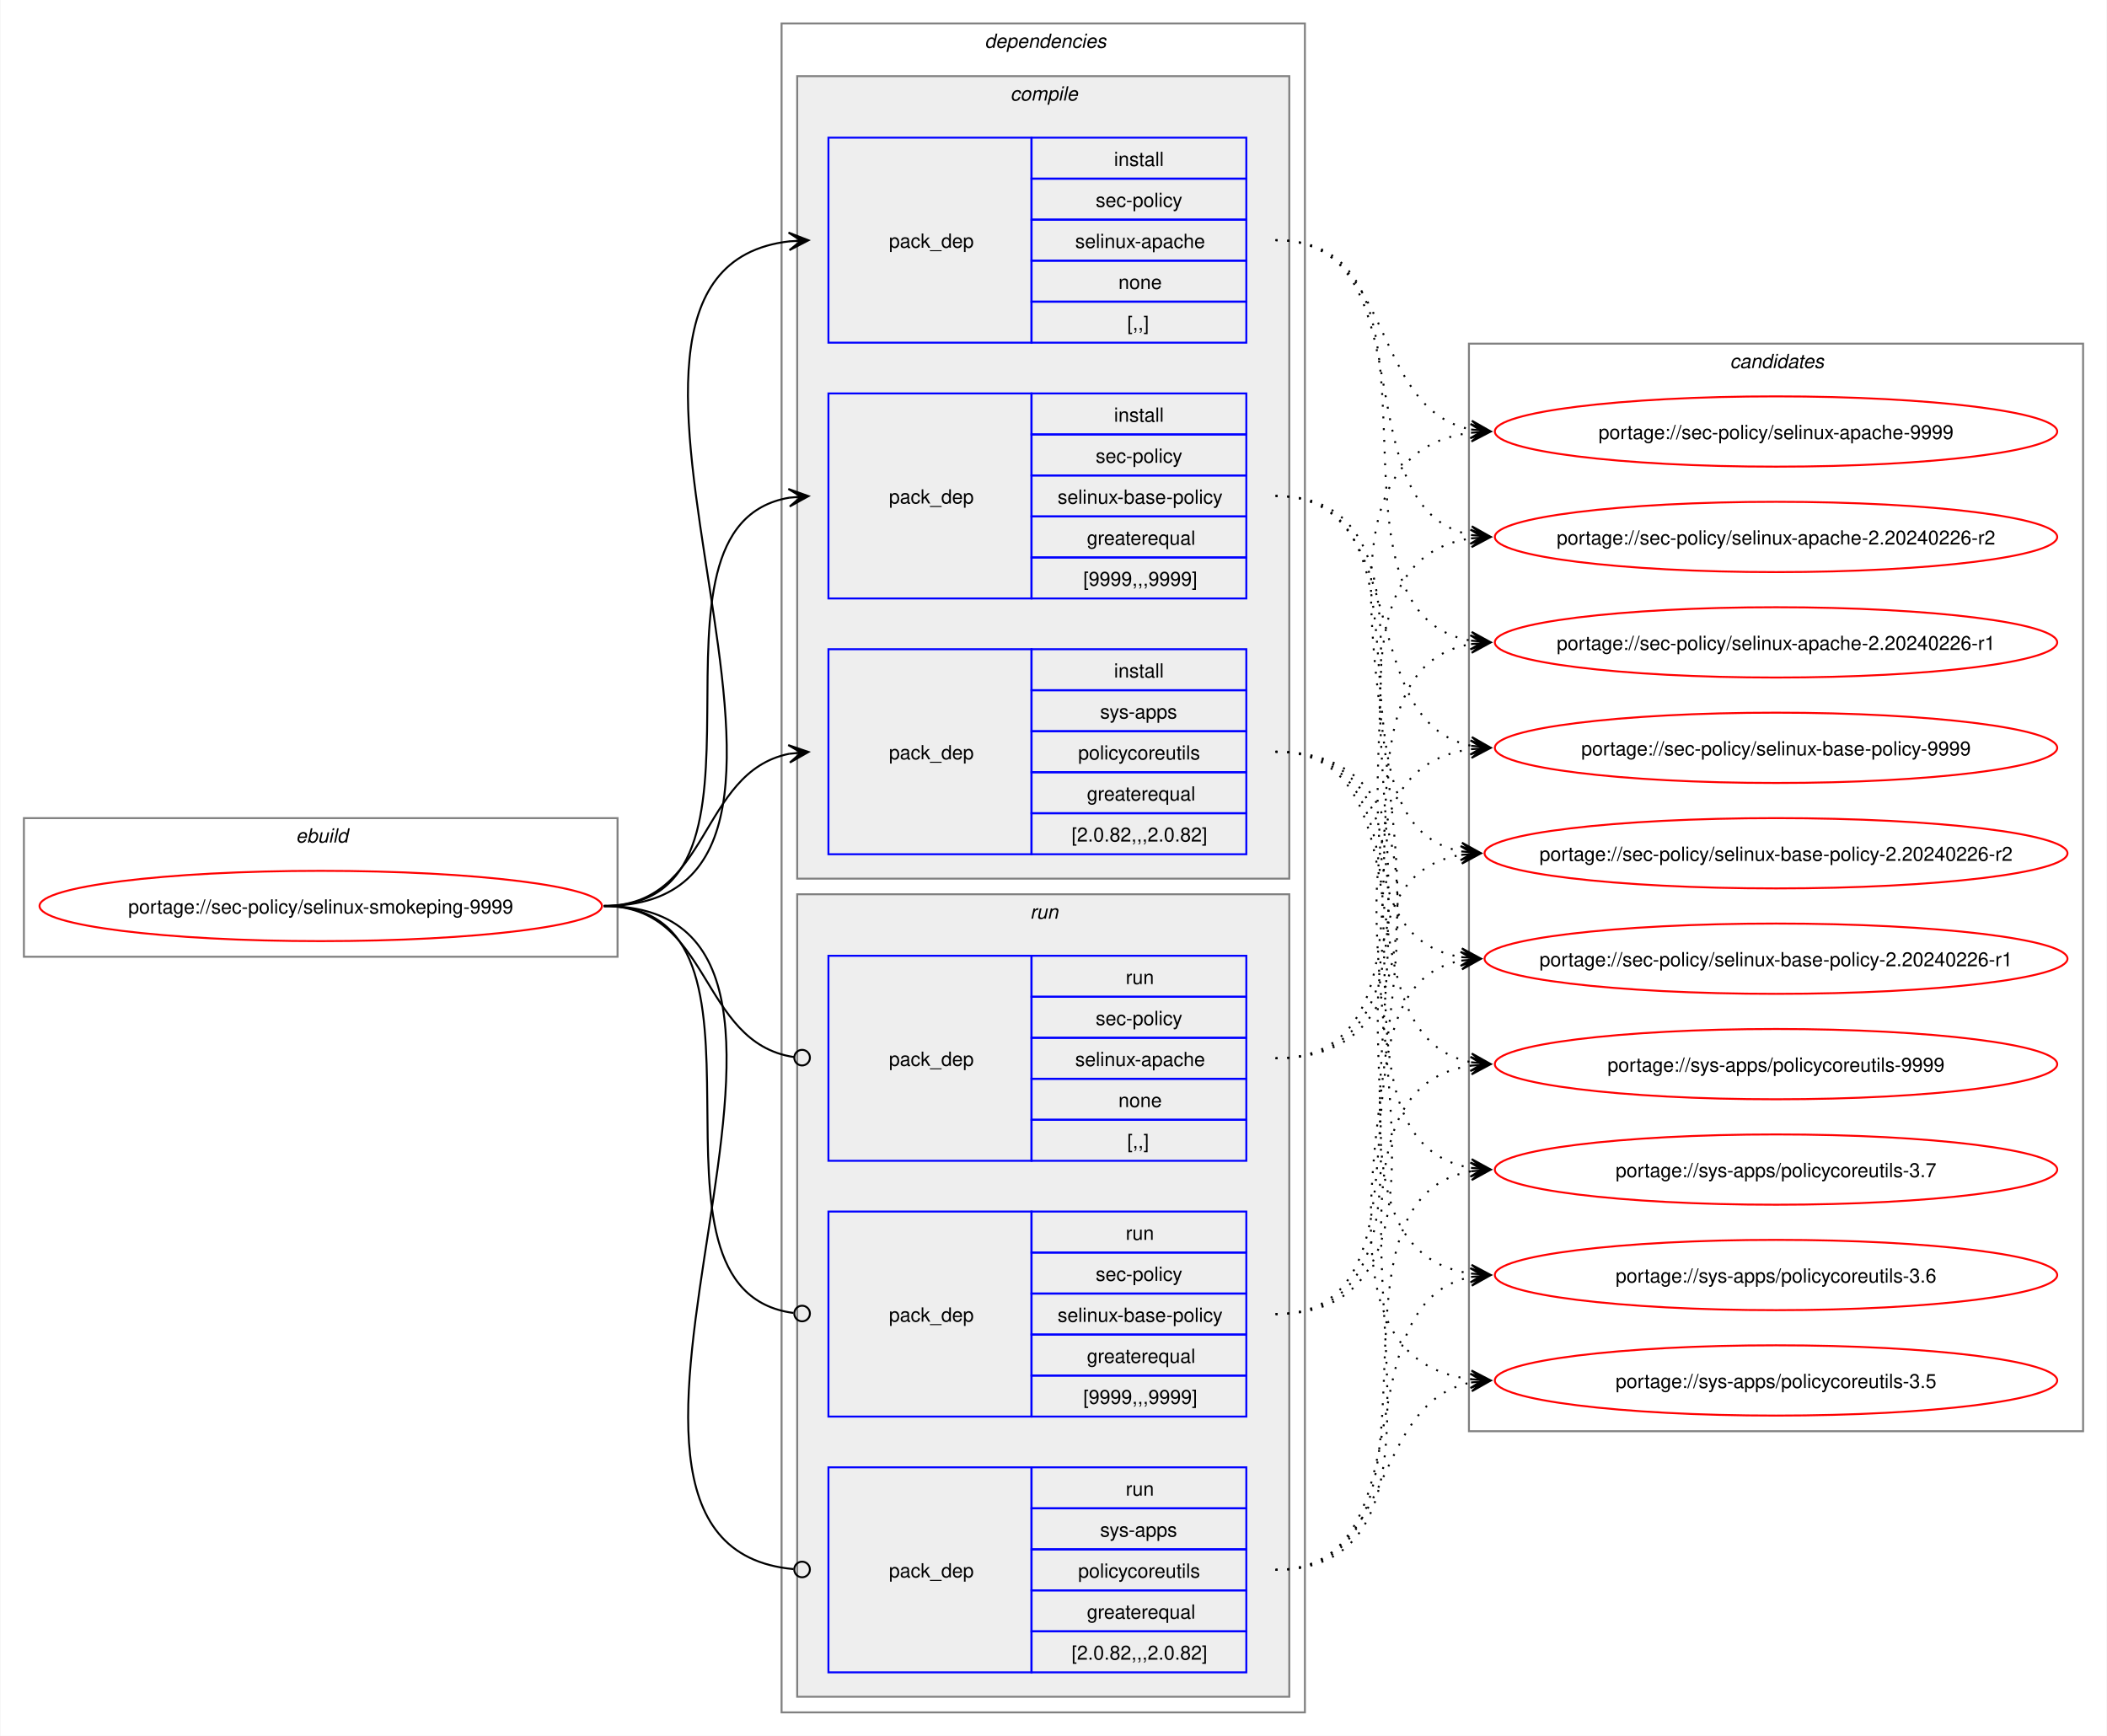
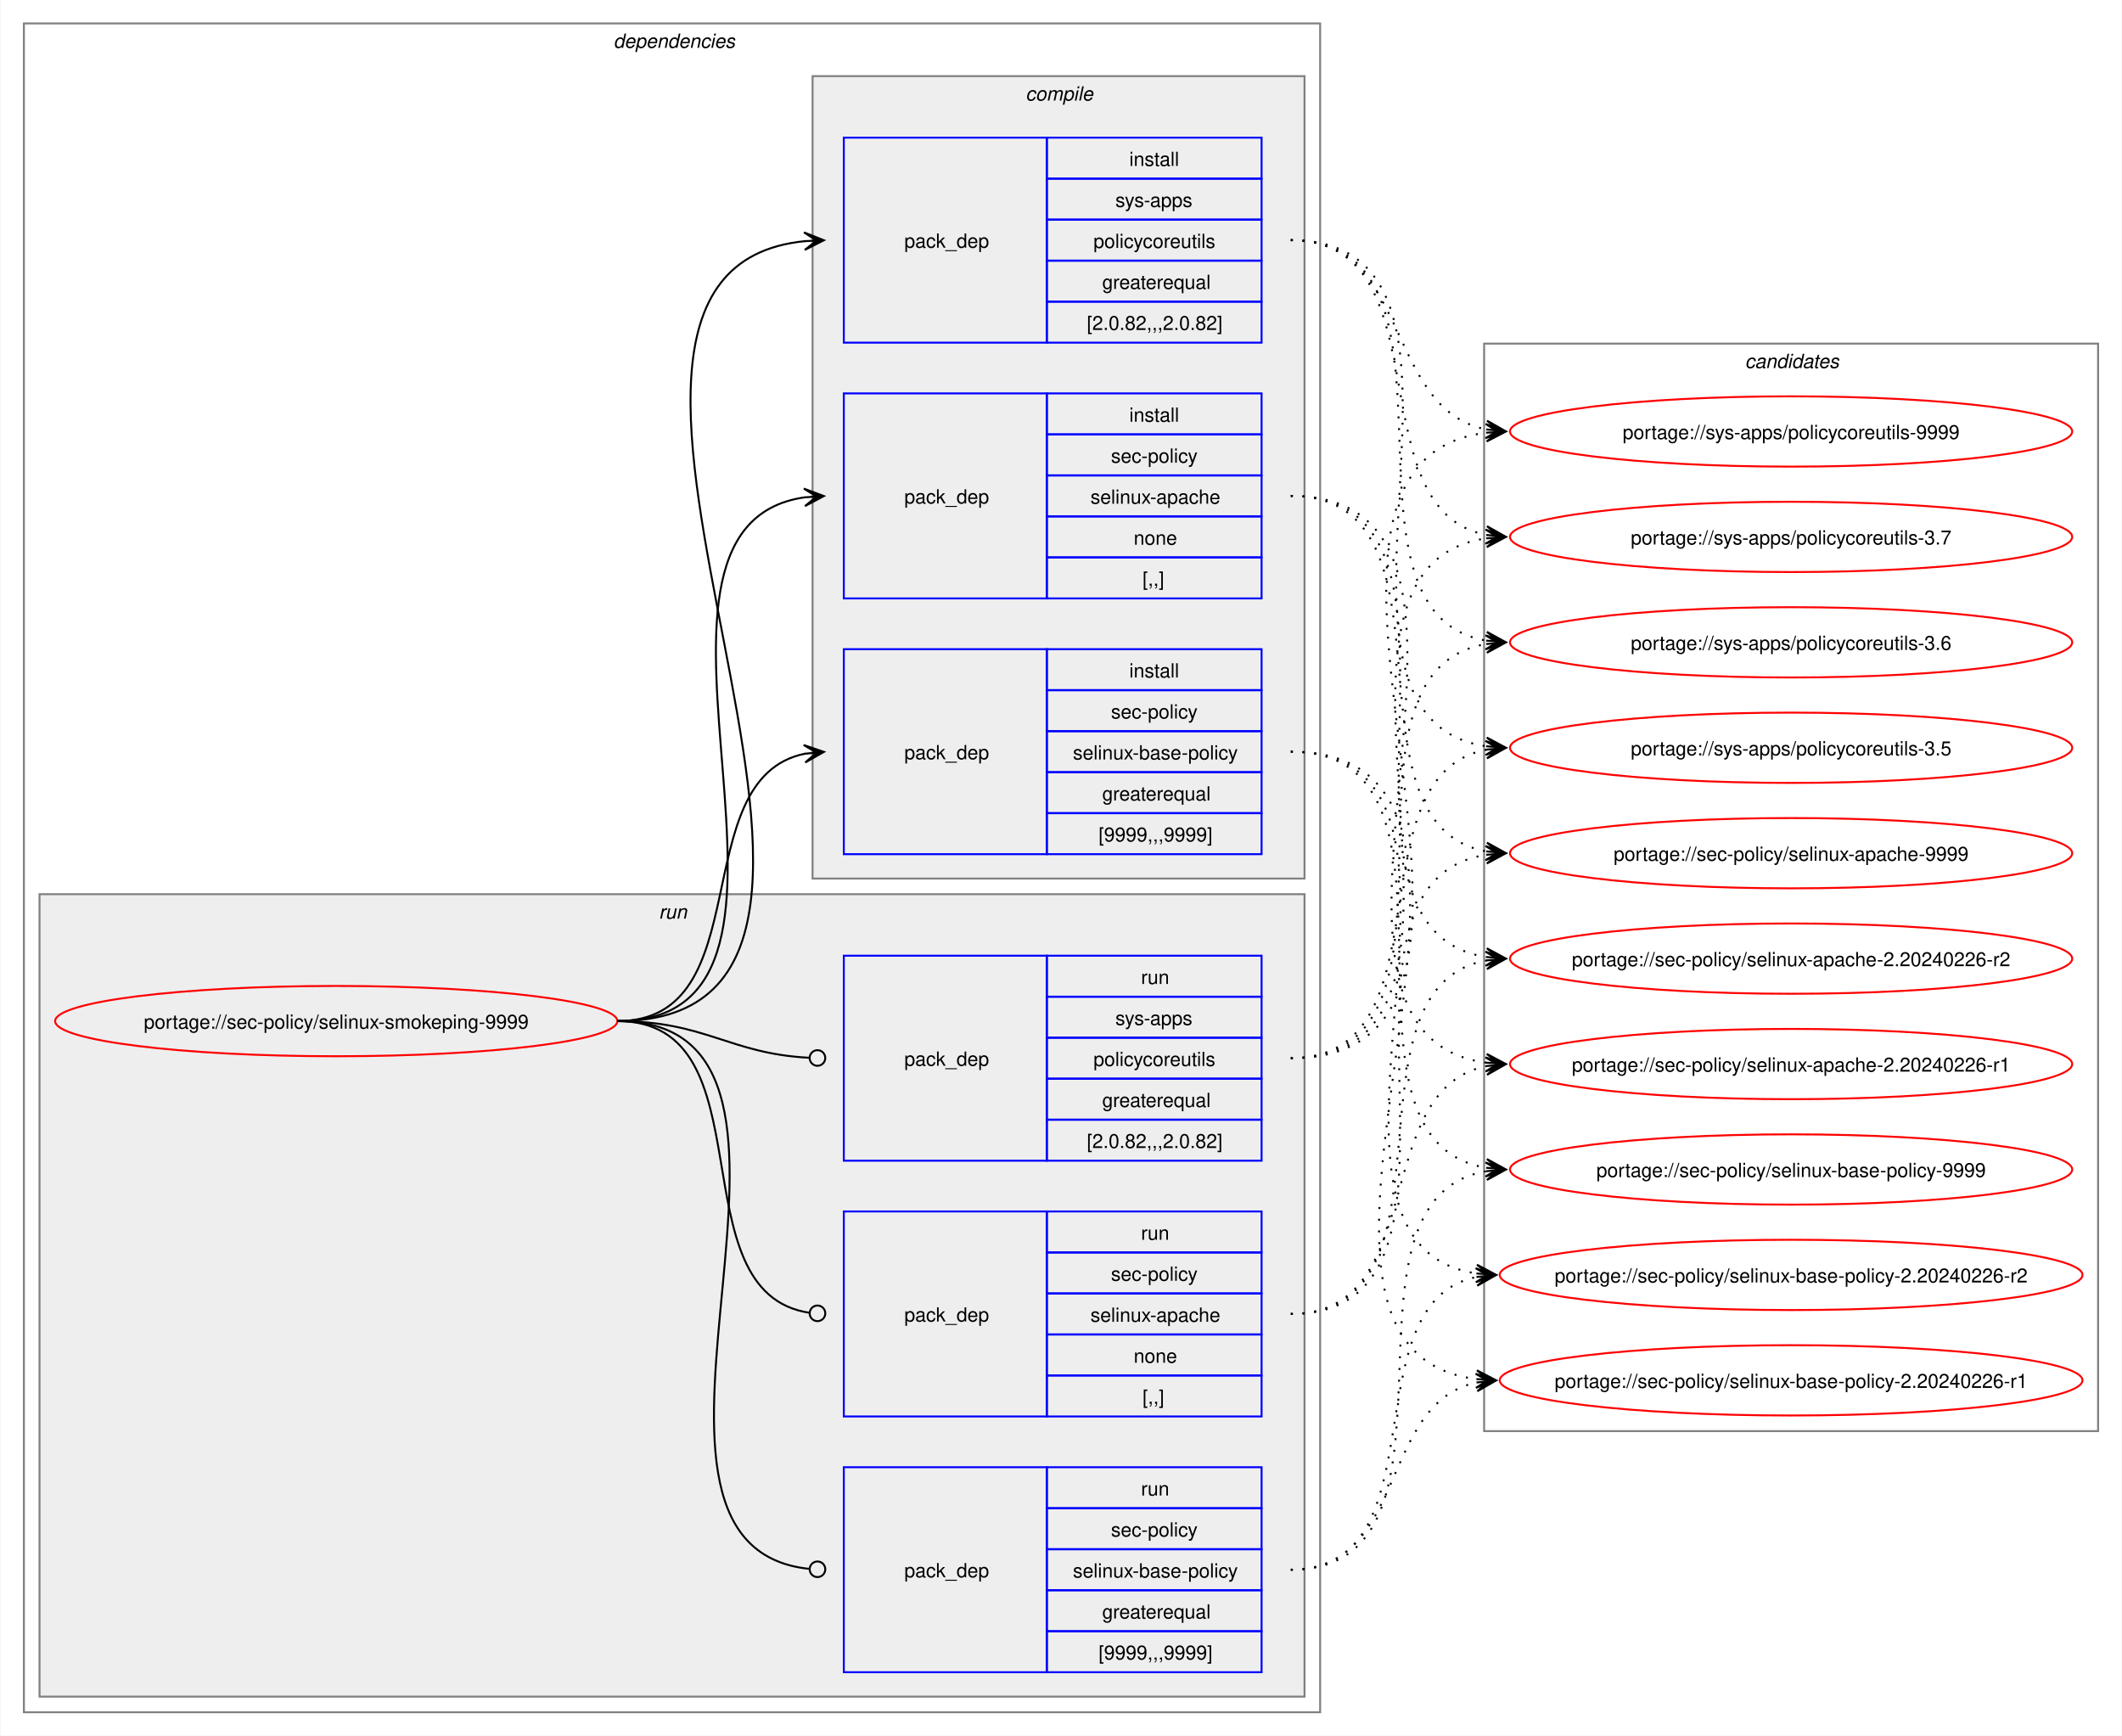
- <svg xmlns="http://www.w3.org/2000/svg" xmlns:xlink="http://www.w3.org/1999/xlink" width="1079pt" height="889pt" viewBox="0.00 0.00 1078.51 889.00">
+ <svg xmlns="http://www.w3.org/2000/svg" xmlns:xlink="http://www.w3.org/1999/xlink" width="1087pt" height="889pt" viewBox="0.00 0.00 1086.51 889.00">
  <g id="graph0" class="graph" transform="scale(1 1) rotate(0) translate(4 885)">
-     <polygon fill="white" stroke="none" points="-4,4 -4,-885 1074.51,-885 1074.51,4 -4,4" />
-     <g id="clust1" class="cluster">
-       <polygon fill="none" stroke="gray" points="8,-395 8,-466 312,-466 312,-395 8,-395" />
-       <text text-anchor="start" x="147.25" y="-453.5" font-family="Helvetica,sans-Serif" font-style="italic" font-size="10.00">ebuild</text>
-     </g>
+     <polygon fill="white" stroke="none" points="-4,4 -4,-885 1082.51,-885 1082.51,4 -4,4" />
    <g id="clust2" class="cluster">
-       <polygon fill="none" stroke="gray" points="396,-8 396,-873 664,-873 664,-8 396,-8" />
-       <text text-anchor="start" x="500" y="-860.5" font-family="Helvetica,sans-Serif" font-style="italic" font-size="10.00">dependencies</text>
+       <polygon fill="none" stroke="gray" points="8,-8 8,-873 672,-873 672,-8 8,-8" />
+       <text text-anchor="start" x="310" y="-860.5" font-family="Helvetica,sans-Serif" font-style="italic" font-size="10.00">dependencies</text>
+     </g>
+     <g id="clust8" class="cluster">
+       <polygon fill="#eeeeee" stroke="gray" points="16,-16 16,-427 664,-427 664,-16 16,-16" />
+       <text text-anchor="start" x="333.25" y="-414.5" font-family="Helvetica,sans-Serif" font-style="italic" font-size="10.00">run</text>
    </g>
    <g id="clust3" class="cluster">
-       <polygon fill="#eeeeee" stroke="gray" points="404,-435 404,-846 656,-846 656,-435 404,-435" />
-       <text text-anchor="start" x="513.12" y="-833.5" font-family="Helvetica,sans-Serif" font-style="italic" font-size="10.00">compile</text>
-     </g>
-     <g id="clust8" class="cluster">
-       <polygon fill="#eeeeee" stroke="gray" points="404,-16 404,-427 656,-427 656,-16 404,-16" />
-       <text text-anchor="start" x="523.25" y="-414.5" font-family="Helvetica,sans-Serif" font-style="italic" font-size="10.00">run</text>
+       <polygon fill="#eeeeee" stroke="gray" points="412,-435 412,-846 664,-846 664,-435 412,-435" />
+       <text text-anchor="start" x="521.12" y="-833.5" font-family="Helvetica,sans-Serif" font-style="italic" font-size="10.00">compile</text>
    </g>
    <g id="clust12" class="cluster">
-       <polygon fill="none" stroke="gray" points="748,-152 748,-709 1062.51,-709 1062.51,-152 748,-152" />
-       <text text-anchor="start" x="881.63" y="-696.5" font-family="Helvetica,sans-Serif" font-style="italic" font-size="10.00">candidates</text>
+       <polygon fill="none" stroke="gray" points="756,-152 756,-709 1070.51,-709 1070.51,-152 756,-152" />
+       <text text-anchor="start" x="889.63" y="-696.5" font-family="Helvetica,sans-Serif" font-style="italic" font-size="10.00">candidates</text>
    </g>
    <g id="node1" class="node">
      <g id="a_node1">
        <a xlink:href="../sec-policy/selinux-smokeping-9999.svg" xlink:title="portage://sec-policy/selinux-smokeping-9999">
-           <ellipse fill="none" stroke="red" cx="160" cy="-421" rx="144" ry="18" />
-           <text text-anchor="middle" x="160" y="-417.12" font-family="Helvetica,sans-Serif" font-size="10.00">portage://sec-policy/selinux-smokeping-9999</text>
+           <ellipse fill="none" stroke="red" cx="168" cy="-362" rx="144" ry="18" />
+           <text text-anchor="middle" x="168" y="-358.12" font-family="Helvetica,sans-Serif" font-size="10.00">portage://sec-policy/selinux-smokeping-9999</text>
        </a>
      </g>
    </g>
    <g id="node2" class="node">
-       <polygon fill="none" stroke="blue" points="420,-709.5 420,-814.5 524,-814.5 524,-709.5 420,-709.5" />
-       <text text-anchor="start" x="451" y="-758.12" font-family="Helvetica,sans-Serif" font-size="10.00">pack_dep</text>
-       <polygon fill="none" stroke="blue" points="524,-793.5 524,-814.5 634,-814.5 634,-793.5 524,-793.5" />
-       <text text-anchor="start" x="566.25" y="-800" font-family="Helvetica,sans-Serif" font-size="10.00">install</text>
-       <polygon fill="none" stroke="blue" points="524,-772.5 524,-793.5 634,-793.5 634,-772.5 524,-772.5" />
-       <text text-anchor="start" x="556.87" y="-779" font-family="Helvetica,sans-Serif" font-size="10.00">sec-policy</text>
-       <polygon fill="none" stroke="blue" points="524,-751.5 524,-772.5 634,-772.5 634,-751.5 524,-751.5" />
-       <text text-anchor="start" x="546.37" y="-758" font-family="Helvetica,sans-Serif" font-size="10.00">selinux-apache</text>
-       <polygon fill="none" stroke="blue" points="524,-730.5 524,-751.5 634,-751.5 634,-730.5 524,-730.5" />
-       <text text-anchor="start" x="568.5" y="-737" font-family="Helvetica,sans-Serif" font-size="10.00">none</text>
-       <polygon fill="none" stroke="blue" points="524,-709.5 524,-730.5 634,-730.5 634,-709.5 524,-709.5" />
-       <text text-anchor="start" x="573" y="-716" font-family="Helvetica,sans-Serif" font-size="10.00">[,,]</text>
+       <polygon fill="none" stroke="blue" points="428,-578.5 428,-683.5 532,-683.5 532,-578.5 428,-578.5" />
+       <text text-anchor="start" x="459" y="-627.12" font-family="Helvetica,sans-Serif" font-size="10.00">pack_dep</text>
+       <polygon fill="none" stroke="blue" points="532,-662.5 532,-683.5 642,-683.5 642,-662.5 532,-662.5" />
+       <text text-anchor="start" x="574.25" y="-669" font-family="Helvetica,sans-Serif" font-size="10.00">install</text>
+       <polygon fill="none" stroke="blue" points="532,-641.5 532,-662.5 642,-662.5 642,-641.5 532,-641.5" />
+       <text text-anchor="start" x="564.87" y="-648" font-family="Helvetica,sans-Serif" font-size="10.00">sec-policy</text>
+       <polygon fill="none" stroke="blue" points="532,-620.5 532,-641.5 642,-641.5 642,-620.5 532,-620.5" />
+       <text text-anchor="start" x="554.37" y="-627" font-family="Helvetica,sans-Serif" font-size="10.00">selinux-apache</text>
+       <polygon fill="none" stroke="blue" points="532,-599.5 532,-620.5 642,-620.5 642,-599.5 532,-599.5" />
+       <text text-anchor="start" x="576.5" y="-606" font-family="Helvetica,sans-Serif" font-size="10.00">none</text>
+       <polygon fill="none" stroke="blue" points="532,-578.5 532,-599.5 642,-599.5 642,-578.5 532,-578.5" />
+       <text text-anchor="start" x="581" y="-585" font-family="Helvetica,sans-Serif" font-size="10.00">[,,]</text>
    </g>
    <g id="edge1" class="edge">
-       <path fill="none" stroke="black" d="M305,-421C459.83,-421 262.39,-745.55 400.03,-761.4" />
-       <polygon fill="black" stroke="black" points="409.78,-761.93 399.55,-765.88 406.01,-761.73 399.8,-761.39 399.8,-761.39 399.8,-761.39 406.01,-761.73 400.04,-756.89 409.78,-761.93" />
+       <path fill="none" stroke="black" d="M312,-362C436.77,-362 299.18,-614.96 408.07,-630.28" />
+       <polygon fill="black" stroke="black" points="417.78,-630.92 407.51,-634.75 414.01,-630.67 407.81,-630.26 407.81,-630.26 407.81,-630.26 414.01,-630.67 408.1,-625.77 417.78,-630.92" />
    </g>
    <g id="node3" class="node">
-       <polygon fill="none" stroke="blue" points="420,-578.5 420,-683.5 524,-683.5 524,-578.5 420,-578.5" />
-       <text text-anchor="start" x="451" y="-627.12" font-family="Helvetica,sans-Serif" font-size="10.00">pack_dep</text>
-       <polygon fill="none" stroke="blue" points="524,-662.5 524,-683.5 634,-683.5 634,-662.5 524,-662.5" />
-       <text text-anchor="start" x="566.25" y="-669" font-family="Helvetica,sans-Serif" font-size="10.00">install</text>
-       <polygon fill="none" stroke="blue" points="524,-641.5 524,-662.5 634,-662.5 634,-641.5 524,-641.5" />
-       <text text-anchor="start" x="556.87" y="-648" font-family="Helvetica,sans-Serif" font-size="10.00">sec-policy</text>
-       <polygon fill="none" stroke="blue" points="524,-620.5 524,-641.5 634,-641.5 634,-620.5 524,-620.5" />
-       <text text-anchor="start" x="537.37" y="-627" font-family="Helvetica,sans-Serif" font-size="10.00">selinux-base-policy</text>
-       <polygon fill="none" stroke="blue" points="524,-599.5 524,-620.5 634,-620.5 634,-599.5 524,-599.5" />
-       <text text-anchor="start" x="552.37" y="-606" font-family="Helvetica,sans-Serif" font-size="10.00">greaterequal</text>
-       <polygon fill="none" stroke="blue" points="524,-578.5 524,-599.5 634,-599.5 634,-578.5 524,-578.5" />
-       <text text-anchor="start" x="550.5" y="-585" font-family="Helvetica,sans-Serif" font-size="10.00">[9999,,,9999]</text>
+       <polygon fill="none" stroke="blue" points="428,-447.5 428,-552.5 532,-552.5 532,-447.5 428,-447.5" />
+       <text text-anchor="start" x="459" y="-496.12" font-family="Helvetica,sans-Serif" font-size="10.00">pack_dep</text>
+       <polygon fill="none" stroke="blue" points="532,-531.5 532,-552.5 642,-552.5 642,-531.5 532,-531.5" />
+       <text text-anchor="start" x="574.25" y="-538" font-family="Helvetica,sans-Serif" font-size="10.00">install</text>
+       <polygon fill="none" stroke="blue" points="532,-510.5 532,-531.5 642,-531.5 642,-510.5 532,-510.5" />
+       <text text-anchor="start" x="564.87" y="-517" font-family="Helvetica,sans-Serif" font-size="10.00">sec-policy</text>
+       <polygon fill="none" stroke="blue" points="532,-489.5 532,-510.5 642,-510.5 642,-489.5 532,-489.5" />
+       <text text-anchor="start" x="545.37" y="-496" font-family="Helvetica,sans-Serif" font-size="10.00">selinux-base-policy</text>
+       <polygon fill="none" stroke="blue" points="532,-468.5 532,-489.5 642,-489.5 642,-468.5 532,-468.5" />
+       <text text-anchor="start" x="560.37" y="-475" font-family="Helvetica,sans-Serif" font-size="10.00">greaterequal</text>
+       <polygon fill="none" stroke="blue" points="532,-447.5 532,-468.5 642,-468.5 642,-447.5 532,-447.5" />
+       <text text-anchor="start" x="558.5" y="-454" font-family="Helvetica,sans-Serif" font-size="10.00">[9999,,,9999]</text>
    </g>
    <g id="edge2" class="edge">
-       <path fill="none" stroke="black" d="M305,-421C405.57,-421 314,-615.31 399.94,-630.11" />
-       <polygon fill="black" stroke="black" points="409.79,-630.9 399.46,-634.59 406.02,-630.6 399.82,-630.1 399.82,-630.1 399.82,-630.1 406.02,-630.6 400.18,-625.61 409.79,-630.9" />
+       <path fill="none" stroke="black" d="M312,-362C385.67,-362 345.96,-486.34 408.12,-498.97" />
+       <polygon fill="black" stroke="black" points="417.79,-499.89 407.41,-503.42 414.02,-499.53 407.83,-498.94 407.83,-498.94 407.83,-498.94 414.02,-499.53 408.26,-494.46 417.79,-499.89" />
    </g>
    <g id="node4" class="node">
-       <polygon fill="none" stroke="blue" points="420,-447.5 420,-552.5 524,-552.5 524,-447.5 420,-447.5" />
-       <text text-anchor="start" x="451" y="-496.12" font-family="Helvetica,sans-Serif" font-size="10.00">pack_dep</text>
-       <polygon fill="none" stroke="blue" points="524,-531.5 524,-552.5 634,-552.5 634,-531.5 524,-531.5" />
-       <text text-anchor="start" x="566.25" y="-538" font-family="Helvetica,sans-Serif" font-size="10.00">install</text>
-       <polygon fill="none" stroke="blue" points="524,-510.5 524,-531.5 634,-531.5 634,-510.5 524,-510.5" />
-       <text text-anchor="start" x="559.12" y="-517" font-family="Helvetica,sans-Serif" font-size="10.00">sys-apps</text>
-       <polygon fill="none" stroke="blue" points="524,-489.5 524,-510.5 634,-510.5 634,-489.5 524,-489.5" />
-       <text text-anchor="start" x="547.87" y="-496" font-family="Helvetica,sans-Serif" font-size="10.00">policycoreutils</text>
-       <polygon fill="none" stroke="blue" points="524,-468.5 524,-489.5 634,-489.5 634,-468.5 524,-468.5" />
-       <text text-anchor="start" x="552.37" y="-475" font-family="Helvetica,sans-Serif" font-size="10.00">greaterequal</text>
-       <polygon fill="none" stroke="blue" points="524,-447.5 524,-468.5 634,-468.5 634,-447.5 524,-447.5" />
-       <text text-anchor="start" x="544.5" y="-454" font-family="Helvetica,sans-Serif" font-size="10.00">[2.0.82,,,2.0.82]</text>
+       <polygon fill="none" stroke="blue" points="428,-709.5 428,-814.5 532,-814.5 532,-709.5 428,-709.5" />
+       <text text-anchor="start" x="459" y="-758.12" font-family="Helvetica,sans-Serif" font-size="10.00">pack_dep</text>
+       <polygon fill="none" stroke="blue" points="532,-793.5 532,-814.5 642,-814.5 642,-793.5 532,-793.5" />
+       <text text-anchor="start" x="574.25" y="-800" font-family="Helvetica,sans-Serif" font-size="10.00">install</text>
+       <polygon fill="none" stroke="blue" points="532,-772.5 532,-793.5 642,-793.5 642,-772.5 532,-772.5" />
+       <text text-anchor="start" x="567.12" y="-779" font-family="Helvetica,sans-Serif" font-size="10.00">sys-apps</text>
+       <polygon fill="none" stroke="blue" points="532,-751.5 532,-772.5 642,-772.5 642,-751.5 532,-751.5" />
+       <text text-anchor="start" x="555.87" y="-758" font-family="Helvetica,sans-Serif" font-size="10.00">policycoreutils</text>
+       <polygon fill="none" stroke="blue" points="532,-730.5 532,-751.5 642,-751.5 642,-730.5 532,-730.5" />
+       <text text-anchor="start" x="560.37" y="-737" font-family="Helvetica,sans-Serif" font-size="10.00">greaterequal</text>
+       <polygon fill="none" stroke="blue" points="532,-709.5 532,-730.5 642,-730.5 642,-709.5 532,-709.5" />
+       <text text-anchor="start" x="552.5" y="-716" font-family="Helvetica,sans-Serif" font-size="10.00">[2.0.82,,,2.0.82]</text>
    </g>
    <g id="edge3" class="edge">
-       <path fill="none" stroke="black" d="M305,-421C359.74,-421 353.49,-489.57 399.89,-498.94" />
-       <polygon fill="black" stroke="black" points="409.79,-499.88 399.41,-503.42 406.02,-499.53 399.83,-498.94 399.83,-498.94 399.83,-498.94 406.02,-499.53 400.26,-494.46 409.79,-499.88" />
+       <path fill="none" stroke="black" d="M312,-362C492.25,-362 245.49,-745.76 408.23,-761.5" />
+       <polygon fill="black" stroke="black" points="417.78,-761.94 407.59,-765.98 414.01,-761.77 407.79,-761.48 407.79,-761.48 407.79,-761.48 414.01,-761.77 408,-756.99 417.78,-761.94" />
    </g>
    <g id="node5" class="node">
-       <polygon fill="none" stroke="blue" points="420,-290.5 420,-395.5 524,-395.5 524,-290.5 420,-290.5" />
-       <text text-anchor="start" x="451" y="-339.12" font-family="Helvetica,sans-Serif" font-size="10.00">pack_dep</text>
-       <polygon fill="none" stroke="blue" points="524,-374.5 524,-395.5 634,-395.5 634,-374.5 524,-374.5" />
-       <text text-anchor="start" x="572.25" y="-381" font-family="Helvetica,sans-Serif" font-size="10.00">run</text>
-       <polygon fill="none" stroke="blue" points="524,-353.5 524,-374.5 634,-374.5 634,-353.5 524,-353.5" />
-       <text text-anchor="start" x="556.87" y="-360" font-family="Helvetica,sans-Serif" font-size="10.00">sec-policy</text>
-       <polygon fill="none" stroke="blue" points="524,-332.5 524,-353.5 634,-353.5 634,-332.5 524,-332.5" />
-       <text text-anchor="start" x="546.37" y="-339" font-family="Helvetica,sans-Serif" font-size="10.00">selinux-apache</text>
-       <polygon fill="none" stroke="blue" points="524,-311.5 524,-332.5 634,-332.5 634,-311.5 524,-311.5" />
-       <text text-anchor="start" x="568.5" y="-318" font-family="Helvetica,sans-Serif" font-size="10.00">none</text>
-       <polygon fill="none" stroke="blue" points="524,-290.5 524,-311.5 634,-311.5 634,-290.5 524,-290.5" />
-       <text text-anchor="start" x="573" y="-297" font-family="Helvetica,sans-Serif" font-size="10.00">[,,]</text>
+       <polygon fill="none" stroke="blue" points="428,-159.5 428,-264.5 532,-264.5 532,-159.5 428,-159.5" />
+       <text text-anchor="start" x="459" y="-208.12" font-family="Helvetica,sans-Serif" font-size="10.00">pack_dep</text>
+       <polygon fill="none" stroke="blue" points="532,-243.5 532,-264.5 642,-264.5 642,-243.5 532,-243.5" />
+       <text text-anchor="start" x="580.25" y="-250" font-family="Helvetica,sans-Serif" font-size="10.00">run</text>
+       <polygon fill="none" stroke="blue" points="532,-222.5 532,-243.5 642,-243.5 642,-222.5 532,-222.5" />
+       <text text-anchor="start" x="564.87" y="-229" font-family="Helvetica,sans-Serif" font-size="10.00">sec-policy</text>
+       <polygon fill="none" stroke="blue" points="532,-201.5 532,-222.5 642,-222.5 642,-201.5 532,-201.5" />
+       <text text-anchor="start" x="554.37" y="-208" font-family="Helvetica,sans-Serif" font-size="10.00">selinux-apache</text>
+       <polygon fill="none" stroke="blue" points="532,-180.5 532,-201.5 642,-201.5 642,-180.5 532,-180.5" />
+       <text text-anchor="start" x="576.5" y="-187" font-family="Helvetica,sans-Serif" font-size="10.00">none</text>
+       <polygon fill="none" stroke="blue" points="532,-159.5 532,-180.5 642,-180.5 642,-159.5 532,-159.5" />
+       <text text-anchor="start" x="581" y="-166" font-family="Helvetica,sans-Serif" font-size="10.00">[,,]</text>
    </g>
    <g id="edge4" class="edge">
-       <path fill="none" stroke="black" d="M305,-421C360.41,-421 353.47,-351.01 402.31,-343.63" />
-       <ellipse fill="none" stroke="black" cx="406.51" cy="-343.32" rx="4" ry="4" />
+       <path fill="none" stroke="black" d="M312,-362C390.85,-362 341.13,-222.93 410.44,-212.6" />
+       <ellipse fill="none" stroke="black" cx="414.51" cy="-212.32" rx="4" ry="4" />
    </g>
    <g id="node6" class="node">
-       <polygon fill="none" stroke="blue" points="420,-159.5 420,-264.5 524,-264.5 524,-159.5 420,-159.5" />
-       <text text-anchor="start" x="451" y="-208.12" font-family="Helvetica,sans-Serif" font-size="10.00">pack_dep</text>
-       <polygon fill="none" stroke="blue" points="524,-243.5 524,-264.5 634,-264.5 634,-243.5 524,-243.5" />
-       <text text-anchor="start" x="572.25" y="-250" font-family="Helvetica,sans-Serif" font-size="10.00">run</text>
-       <polygon fill="none" stroke="blue" points="524,-222.5 524,-243.5 634,-243.5 634,-222.5 524,-222.5" />
-       <text text-anchor="start" x="556.87" y="-229" font-family="Helvetica,sans-Serif" font-size="10.00">sec-policy</text>
-       <polygon fill="none" stroke="blue" points="524,-201.5 524,-222.5 634,-222.5 634,-201.5 524,-201.5" />
-       <text text-anchor="start" x="537.37" y="-208" font-family="Helvetica,sans-Serif" font-size="10.00">selinux-base-policy</text>
-       <polygon fill="none" stroke="blue" points="524,-180.5 524,-201.5 634,-201.5 634,-180.5 524,-180.5" />
-       <text text-anchor="start" x="552.37" y="-187" font-family="Helvetica,sans-Serif" font-size="10.00">greaterequal</text>
-       <polygon fill="none" stroke="blue" points="524,-159.5 524,-180.5 634,-180.5 634,-159.5 524,-159.5" />
-       <text text-anchor="start" x="550.5" y="-166" font-family="Helvetica,sans-Serif" font-size="10.00">[9999,,,9999]</text>
+       <polygon fill="none" stroke="blue" points="428,-28.5 428,-133.5 532,-133.5 532,-28.5 428,-28.5" />
+       <text text-anchor="start" x="459" y="-77.12" font-family="Helvetica,sans-Serif" font-size="10.00">pack_dep</text>
+       <polygon fill="none" stroke="blue" points="532,-112.5 532,-133.5 642,-133.5 642,-112.5 532,-112.5" />
+       <text text-anchor="start" x="580.25" y="-119" font-family="Helvetica,sans-Serif" font-size="10.00">run</text>
+       <polygon fill="none" stroke="blue" points="532,-91.5 532,-112.5 642,-112.5 642,-91.5 532,-91.5" />
+       <text text-anchor="start" x="564.87" y="-98" font-family="Helvetica,sans-Serif" font-size="10.00">sec-policy</text>
+       <polygon fill="none" stroke="blue" points="532,-70.5 532,-91.5 642,-91.5 642,-70.5 532,-70.5" />
+       <text text-anchor="start" x="545.37" y="-77" font-family="Helvetica,sans-Serif" font-size="10.00">selinux-base-policy</text>
+       <polygon fill="none" stroke="blue" points="532,-49.5 532,-70.5 642,-70.5 642,-49.5 532,-49.5" />
+       <text text-anchor="start" x="560.37" y="-56" font-family="Helvetica,sans-Serif" font-size="10.00">greaterequal</text>
+       <polygon fill="none" stroke="blue" points="532,-28.5 532,-49.5 642,-49.5 642,-28.5 532,-28.5" />
+       <text text-anchor="start" x="558.5" y="-35" font-family="Helvetica,sans-Serif" font-size="10.00">[9999,,,9999]</text>
    </g>
    <g id="edge5" class="edge">
-       <path fill="none" stroke="black" d="M305,-421C406,-421 312.85,-224.46 402.1,-212.56" />
-       <ellipse fill="none" stroke="black" cx="406.51" cy="-212.28" rx="4" ry="4" />
+       <path fill="none" stroke="black" d="M312,-362C442.5,-362 292.71,-94.02 410.08,-81.46" />
+       <ellipse fill="none" stroke="black" cx="414.51" cy="-81.23" rx="4" ry="4" />
    </g>
    <g id="node7" class="node">
-       <polygon fill="none" stroke="blue" points="420,-28.5 420,-133.5 524,-133.5 524,-28.5 420,-28.5" />
-       <text text-anchor="start" x="451" y="-77.12" font-family="Helvetica,sans-Serif" font-size="10.00">pack_dep</text>
-       <polygon fill="none" stroke="blue" points="524,-112.5 524,-133.5 634,-133.5 634,-112.5 524,-112.5" />
-       <text text-anchor="start" x="572.25" y="-119" font-family="Helvetica,sans-Serif" font-size="10.00">run</text>
-       <polygon fill="none" stroke="blue" points="524,-91.5 524,-112.5 634,-112.5 634,-91.5 524,-91.5" />
-       <text text-anchor="start" x="559.12" y="-98" font-family="Helvetica,sans-Serif" font-size="10.00">sys-apps</text>
-       <polygon fill="none" stroke="blue" points="524,-70.5 524,-91.5 634,-91.5 634,-70.5 524,-70.5" />
-       <text text-anchor="start" x="547.87" y="-77" font-family="Helvetica,sans-Serif" font-size="10.00">policycoreutils</text>
-       <polygon fill="none" stroke="blue" points="524,-49.5 524,-70.5 634,-70.5 634,-49.5 524,-49.5" />
-       <text text-anchor="start" x="552.37" y="-56" font-family="Helvetica,sans-Serif" font-size="10.00">greaterequal</text>
-       <polygon fill="none" stroke="blue" points="524,-28.5 524,-49.5 634,-49.5 634,-28.5 524,-28.5" />
-       <text text-anchor="start" x="544.5" y="-35" font-family="Helvetica,sans-Serif" font-size="10.00">[2.0.82,,,2.0.82]</text>
+       <polygon fill="none" stroke="blue" points="428,-290.5 428,-395.5 532,-395.5 532,-290.5 428,-290.5" />
+       <text text-anchor="start" x="459" y="-339.12" font-family="Helvetica,sans-Serif" font-size="10.00">pack_dep</text>
+       <polygon fill="none" stroke="blue" points="532,-374.5 532,-395.5 642,-395.5 642,-374.5 532,-374.5" />
+       <text text-anchor="start" x="580.25" y="-381" font-family="Helvetica,sans-Serif" font-size="10.00">run</text>
+       <polygon fill="none" stroke="blue" points="532,-353.5 532,-374.5 642,-374.5 642,-353.5 532,-353.5" />
+       <text text-anchor="start" x="567.12" y="-360" font-family="Helvetica,sans-Serif" font-size="10.00">sys-apps</text>
+       <polygon fill="none" stroke="blue" points="532,-332.5 532,-353.5 642,-353.5 642,-332.5 532,-332.5" />
+       <text text-anchor="start" x="555.87" y="-339" font-family="Helvetica,sans-Serif" font-size="10.00">policycoreutils</text>
+       <polygon fill="none" stroke="blue" points="532,-311.5 532,-332.5 642,-332.5 642,-311.5 532,-311.5" />
+       <text text-anchor="start" x="560.37" y="-318" font-family="Helvetica,sans-Serif" font-size="10.00">greaterequal</text>
+       <polygon fill="none" stroke="blue" points="532,-290.5 532,-311.5 642,-311.5 642,-290.5 532,-290.5" />
+       <text text-anchor="start" x="552.5" y="-297" font-family="Helvetica,sans-Serif" font-size="10.00">[2.0.82,,,2.0.82]</text>
    </g>
    <g id="edge6" class="edge">
-       <path fill="none" stroke="black" d="M305,-421C460.19,-421 260.8,-94.15 402.14,-81.38" />
-       <ellipse fill="none" stroke="black" cx="406.5" cy="-81.19" rx="4" ry="4" />
+       <path fill="none" stroke="black" d="M312,-362C357.19,-362 369.2,-345.37 410.11,-343.23" />
+       <ellipse fill="none" stroke="black" cx="414.5" cy="-343.11" rx="4" ry="4" />
    </g>
    <g id="node8" class="node">
      <g id="a_node8">
        <a xlink:href="../sec-policy/selinux-apache-9999.svg" xlink:title="portage://sec-policy/selinux-apache-9999">
-           <ellipse fill="none" stroke="red" cx="905.26" cy="-664" rx="144" ry="18" />
-           <text text-anchor="middle" x="905.26" y="-660.12" font-family="Helvetica,sans-Serif" font-size="10.00">portage://sec-policy/selinux-apache-9999</text>
+           <ellipse fill="none" stroke="red" cx="913.26" cy="-448" rx="144" ry="18" />
+           <text text-anchor="middle" x="913.26" y="-444.12" font-family="Helvetica,sans-Serif" font-size="10.00">portage://sec-policy/selinux-apache-9999</text>
        </a>
      </g>
    </g>
    <g id="edge7" class="edge">
-       <path fill="none" stroke="black" stroke-dasharray="1,5" d="M649,-762C710.9,-762 696.53,-675.51 749.2,-665.03" />
-       <polygon fill="black" stroke="black" points="759.04,-664.11 749.5,-669.53 755.28,-664.47 749.09,-665.04 749.09,-665.04 749.09,-665.04 755.28,-664.47 748.67,-660.56 759.04,-664.11" />
+       <path fill="none" stroke="black" stroke-dasharray="1,5" d="M657,-631C748.28,-631 679.27,-462.7 757.4,-448.9" />
+       <polygon fill="black" stroke="black" points="767.04,-448.1 757.45,-453.41 763.27,-448.41 757.08,-448.93 757.08,-448.93 757.08,-448.93 763.27,-448.41 756.7,-444.44 767.04,-448.1" />
    </g>
    <g id="node9" class="node">
      <g id="a_node9">
        <a xlink:href="../sec-policy/selinux-apache-2.20240226-r2.svg" xlink:title="portage://sec-policy/selinux-apache-2.20240226-r2">
-           <ellipse fill="none" stroke="red" cx="905.26" cy="-610" rx="144" ry="18" />
-           <text text-anchor="middle" x="905.26" y="-606.12" font-family="Helvetica,sans-Serif" font-size="10.00">portage://sec-policy/selinux-apache-2.20240226-r2</text>
+           <ellipse fill="none" stroke="red" cx="913.26" cy="-394" rx="144" ry="18" />
+           <text text-anchor="middle" x="913.26" y="-390.12" font-family="Helvetica,sans-Serif" font-size="10.00">portage://sec-policy/selinux-apache-2.20240226-r2</text>
        </a>
      </g>
    </g>
    <g id="edge8" class="edge">
-       <path fill="none" stroke="black" stroke-dasharray="1,5" d="M649,-762C728.79,-762 681.5,-623.92 749.38,-610.97" />
-       <polygon fill="black" stroke="black" points="759.04,-610.11 749.48,-615.48 755.28,-610.44 749.08,-611 749.08,-611 749.08,-611 755.28,-610.44 748.68,-606.51 759.04,-610.11" />
+       <path fill="none" stroke="black" stroke-dasharray="1,5" d="M657,-631C769.38,-631 659.92,-409.92 757.14,-394.81" />
+       <polygon fill="black" stroke="black" points="767.04,-394.09 757.39,-399.31 763.27,-394.36 757.07,-394.82 757.07,-394.82 757.07,-394.82 763.27,-394.36 756.74,-390.33 767.04,-394.09" />
    </g>
    <g id="node10" class="node">
      <g id="a_node10">
        <a xlink:href="../sec-policy/selinux-apache-2.20240226-r1.svg" xlink:title="portage://sec-policy/selinux-apache-2.20240226-r1">
-           <ellipse fill="none" stroke="red" cx="905.26" cy="-556" rx="144" ry="18" />
-           <text text-anchor="middle" x="905.26" y="-552.12" font-family="Helvetica,sans-Serif" font-size="10.00">portage://sec-policy/selinux-apache-2.20240226-r1</text>
+           <ellipse fill="none" stroke="red" cx="913.26" cy="-340" rx="144" ry="18" />
+           <text text-anchor="middle" x="913.26" y="-336.12" font-family="Helvetica,sans-Serif" font-size="10.00">portage://sec-policy/selinux-apache-2.20240226-r1</text>
        </a>
      </g>
    </g>
    <g id="edge9" class="edge">
-       <path fill="none" stroke="black" stroke-dasharray="1,5" d="M649,-762C749.09,-762 663.29,-571.39 749.22,-556.87" />
-       <polygon fill="black" stroke="black" points="759.04,-556.1 749.43,-561.37 755.27,-556.39 749.07,-556.89 749.07,-556.89 749.07,-556.89 755.27,-556.39 748.72,-552.4 759.04,-556.1" />
+       <path fill="none" stroke="black" stroke-dasharray="1,5" d="M657,-631C791.54,-631 638.93,-356.25 757.21,-340.69" />
+       <polygon fill="black" stroke="black" points="767.04,-340.08 757.34,-345.19 763.27,-340.31 757.06,-340.7 757.06,-340.7 757.06,-340.7 763.27,-340.31 756.78,-336.21 767.04,-340.08" />
    </g>
    <g id="node11" class="node">
      <g id="a_node11">
        <a xlink:href="../sec-policy/selinux-base-policy-9999.svg" xlink:title="portage://sec-policy/selinux-base-policy-9999">
-           <ellipse fill="none" stroke="red" cx="905.26" cy="-502" rx="144" ry="18" />
-           <text text-anchor="middle" x="905.26" y="-498.12" font-family="Helvetica,sans-Serif" font-size="10.00">portage://sec-policy/selinux-base-policy-9999</text>
+           <ellipse fill="none" stroke="red" cx="913.26" cy="-286" rx="144" ry="18" />
+           <text text-anchor="middle" x="913.26" y="-282.12" font-family="Helvetica,sans-Serif" font-size="10.00">portage://sec-policy/selinux-base-policy-9999</text>
        </a>
      </g>
    </g>
    <g id="edge10" class="edge">
-       <path fill="none" stroke="black" stroke-dasharray="1,5" d="M649,-631C720.72,-631 688.46,-515.25 749.21,-503.04" />
-       <polygon fill="black" stroke="black" points="759.04,-502.11 749.51,-507.53 755.28,-502.47 749.09,-503.05 749.09,-503.05 749.09,-503.05 755.28,-502.47 748.67,-498.57 759.04,-502.11" />
+       <path fill="none" stroke="black" stroke-dasharray="1,5" d="M657,-500C760.22,-500 668.42,-301.59 757.17,-286.86" />
+       <polygon fill="black" stroke="black" points="767.04,-286.09 757.42,-291.36 763.27,-286.39 757.07,-286.87 757.07,-286.87 757.07,-286.87 763.27,-286.39 756.72,-282.38 767.04,-286.09" />
    </g>
    <g id="node12" class="node">
      <g id="a_node12">
        <a xlink:href="../sec-policy/selinux-base-policy-2.20240226-r2.svg" xlink:title="portage://sec-policy/selinux-base-policy-2.20240226-r2">
-           <ellipse fill="none" stroke="red" cx="905.26" cy="-448" rx="149.26" ry="18" />
-           <text text-anchor="middle" x="905.26" y="-444.12" font-family="Helvetica,sans-Serif" font-size="10.00">portage://sec-policy/selinux-base-policy-2.20240226-r2</text>
+           <ellipse fill="none" stroke="red" cx="913.26" cy="-232" rx="149.26" ry="18" />
+           <text text-anchor="middle" x="913.26" y="-228.12" font-family="Helvetica,sans-Serif" font-size="10.00">portage://sec-policy/selinux-base-policy-2.20240226-r2</text>
        </a>
      </g>
    </g>
    <g id="edge11" class="edge">
-       <path fill="none" stroke="black" stroke-dasharray="1,5" d="M649,-631C739.19,-631 667.62,-462.7 744.55,-448.9" />
-       <polygon fill="black" stroke="black" points="754.04,-448.1 744.45,-453.42 750.27,-448.42 744.08,-448.94 744.08,-448.94 744.08,-448.94 750.27,-448.42 743.7,-444.45 754.04,-448.1" />
+       <path fill="none" stroke="black" stroke-dasharray="1,5" d="M657,-500C781.25,-500 643.95,-247.98 752.37,-232.72" />
+       <polygon fill="black" stroke="black" points="762.04,-232.08 752.36,-237.23 758.27,-232.33 752.06,-232.74 752.06,-232.74 752.06,-232.74 758.27,-232.33 751.76,-228.25 762.04,-232.08" />
    </g>
    <g id="node13" class="node">
      <g id="a_node13">
        <a xlink:href="../sec-policy/selinux-base-policy-2.20240226-r1.svg" xlink:title="portage://sec-policy/selinux-base-policy-2.20240226-r1">
-           <ellipse fill="none" stroke="red" cx="905.26" cy="-394" rx="149.26" ry="18" />
-           <text text-anchor="middle" x="905.26" y="-390.12" font-family="Helvetica,sans-Serif" font-size="10.00">portage://sec-policy/selinux-base-policy-2.20240226-r1</text>
+           <ellipse fill="none" stroke="red" cx="913.26" cy="-178" rx="149.26" ry="18" />
+           <text text-anchor="middle" x="913.26" y="-174.12" font-family="Helvetica,sans-Serif" font-size="10.00">portage://sec-policy/selinux-base-policy-2.20240226-r1</text>
        </a>
      </g>
    </g>
    <g id="edge12" class="edge">
-       <path fill="none" stroke="black" stroke-dasharray="1,5" d="M649,-631C760.49,-631 648.06,-409.92 744.24,-394.81" />
-       <polygon fill="black" stroke="black" points="754.04,-394.09 744.4,-399.31 750.27,-394.37 744.07,-394.82 744.07,-394.82 744.07,-394.82 750.27,-394.37 743.74,-390.34 754.04,-394.09" />
+       <path fill="none" stroke="black" stroke-dasharray="1,5" d="M657,-500C803.88,-500 622.24,-194.14 752.43,-178.61" />
+       <polygon fill="black" stroke="black" points="762.04,-178.07 752.31,-183.13 758.26,-178.28 752.05,-178.63 752.05,-178.63 752.05,-178.63 758.26,-178.28 751.8,-174.14 762.04,-178.07" />
    </g>
    <g id="node14" class="node">
      <g id="a_node14">
        <a xlink:href="../sys-apps/policycoreutils-9999.svg" xlink:title="portage://sys-apps/policycoreutils-9999">
-           <ellipse fill="none" stroke="red" cx="905.26" cy="-340" rx="144" ry="18" />
-           <text text-anchor="middle" x="905.26" y="-336.12" font-family="Helvetica,sans-Serif" font-size="10.00">portage://sys-apps/policycoreutils-9999</text>
+           <ellipse fill="none" stroke="red" cx="913.26" cy="-664" rx="144" ry="18" />
+           <text text-anchor="middle" x="913.26" y="-660.12" font-family="Helvetica,sans-Serif" font-size="10.00">portage://sys-apps/policycoreutils-9999</text>
        </a>
      </g>
    </g>
    <g id="edge13" class="edge">
-       <path fill="none" stroke="black" stroke-dasharray="1,5" d="M649,-500C731.72,-500 678.91,-354.05 749.46,-340.94" />
-       <polygon fill="black" stroke="black" points="759.04,-340.11 749.47,-345.46 755.27,-340.43 749.08,-340.97 749.08,-340.97 749.08,-340.97 755.27,-340.43 748.69,-336.49 759.04,-340.11" />
+       <path fill="none" stroke="black" stroke-dasharray="1,5" d="M657,-762C718.9,-762 704.53,-675.51 757.2,-665.03" />
+       <polygon fill="black" stroke="black" points="767.04,-664.11 757.5,-669.53 763.28,-664.47 757.09,-665.04 757.09,-665.04 757.09,-665.04 763.28,-664.47 756.67,-660.56 767.04,-664.11" />
    </g>
    <g id="node15" class="node">
      <g id="a_node15">
        <a xlink:href="../sys-apps/policycoreutils-3.7.svg" xlink:title="portage://sys-apps/policycoreutils-3.7">
-           <ellipse fill="none" stroke="red" cx="905.26" cy="-286" rx="144" ry="18" />
-           <text text-anchor="middle" x="905.26" y="-282.12" font-family="Helvetica,sans-Serif" font-size="10.00">portage://sys-apps/policycoreutils-3.7</text>
+           <ellipse fill="none" stroke="red" cx="913.26" cy="-610" rx="144" ry="18" />
+           <text text-anchor="middle" x="913.26" y="-606.12" font-family="Helvetica,sans-Serif" font-size="10.00">portage://sys-apps/policycoreutils-3.7</text>
        </a>
      </g>
    </g>
    <g id="edge14" class="edge">
-       <path fill="none" stroke="black" stroke-dasharray="1,5" d="M649,-500C752.22,-500 660.42,-301.59 749.17,-286.86" />
-       <polygon fill="black" stroke="black" points="759.04,-286.09 749.42,-291.36 755.27,-286.39 749.07,-286.87 749.07,-286.87 749.07,-286.87 755.27,-286.39 748.72,-282.38 759.04,-286.09" />
+       <path fill="none" stroke="black" stroke-dasharray="1,5" d="M657,-762C736.79,-762 689.5,-623.92 757.38,-610.97" />
+       <polygon fill="black" stroke="black" points="767.04,-610.11 757.48,-615.48 763.28,-610.44 757.08,-611 757.08,-611 757.08,-611 763.28,-610.44 756.68,-606.51 767.04,-610.11" />
    </g>
    <g id="node16" class="node">
      <g id="a_node16">
        <a xlink:href="../sys-apps/policycoreutils-3.6.svg" xlink:title="portage://sys-apps/policycoreutils-3.6">
-           <ellipse fill="none" stroke="red" cx="905.26" cy="-232" rx="144" ry="18" />
-           <text text-anchor="middle" x="905.26" y="-228.12" font-family="Helvetica,sans-Serif" font-size="10.00">portage://sys-apps/policycoreutils-3.6</text>
+           <ellipse fill="none" stroke="red" cx="913.26" cy="-556" rx="144" ry="18" />
+           <text text-anchor="middle" x="913.26" y="-552.12" font-family="Helvetica,sans-Serif" font-size="10.00">portage://sys-apps/policycoreutils-3.6</text>
        </a>
      </g>
    </g>
    <g id="edge15" class="edge">
-       <path fill="none" stroke="black" stroke-dasharray="1,5" d="M649,-500C774.06,-500 639.92,-247.98 749.29,-232.72" />
-       <polygon fill="black" stroke="black" points="759.04,-232.08 749.36,-237.23 755.27,-232.33 749.06,-232.74 749.06,-232.74 749.06,-232.74 755.27,-232.33 748.77,-228.25 759.04,-232.08" />
+       <path fill="none" stroke="black" stroke-dasharray="1,5" d="M657,-762C757.09,-762 671.29,-571.39 757.22,-556.87" />
+       <polygon fill="black" stroke="black" points="767.04,-556.1 757.43,-561.37 763.27,-556.39 757.07,-556.89 757.07,-556.89 757.07,-556.89 763.27,-556.39 756.72,-552.4 767.04,-556.1" />
    </g>
    <g id="node17" class="node">
      <g id="a_node17">
        <a xlink:href="../sys-apps/policycoreutils-3.5.svg" xlink:title="portage://sys-apps/policycoreutils-3.5">
-           <ellipse fill="none" stroke="red" cx="905.26" cy="-178" rx="144" ry="18" />
-           <text text-anchor="middle" x="905.26" y="-174.12" font-family="Helvetica,sans-Serif" font-size="10.00">portage://sys-apps/policycoreutils-3.5</text>
+           <ellipse fill="none" stroke="red" cx="913.26" cy="-502" rx="144" ry="18" />
+           <text text-anchor="middle" x="913.26" y="-498.12" font-family="Helvetica,sans-Serif" font-size="10.00">portage://sys-apps/policycoreutils-3.5</text>
        </a>
      </g>
    </g>
    <g id="edge16" class="edge">
-       <path fill="none" stroke="black" stroke-dasharray="1,5" d="M649,-500C796.57,-500 618.35,-194.14 749.37,-178.61" />
-       <polygon fill="black" stroke="black" points="759.04,-178.07 749.31,-183.12 755.26,-178.28 749.05,-178.63 749.05,-178.63 749.05,-178.63 755.26,-178.28 748.8,-174.14 759.04,-178.07" />
+       <path fill="none" stroke="black" stroke-dasharray="1,5" d="M657,-762C778.76,-762 651.06,-518 757.23,-502.75" />
+       <polygon fill="black" stroke="black" points="767.04,-502.08 757.37,-507.25 763.27,-502.34 757.06,-502.76 757.06,-502.76 757.06,-502.76 763.27,-502.34 756.76,-498.27 767.04,-502.08" />
    </g>
    <g id="edge17" class="edge">
-       <path fill="none" stroke="black" stroke-dasharray="1,5" d="M649,-343C796.16,-343 618.73,-647.91 749.4,-663.39" />
-       <polygon fill="black" stroke="black" points="759.04,-663.93 748.8,-667.86 755.26,-663.72 749.05,-663.37 749.05,-663.37 749.05,-663.37 755.26,-663.72 749.31,-658.88 759.04,-663.93" />
+       <path fill="none" stroke="black" stroke-dasharray="1,5" d="M657,-212C769,-212 660.27,-432.14 757.18,-447.19" />
+       <polygon fill="black" stroke="black" points="767.04,-447.91 756.74,-451.67 763.27,-447.64 757.07,-447.18 757.07,-447.18 757.07,-447.18 763.27,-447.64 757.39,-442.7 767.04,-447.91" />
    </g>
    <g id="edge18" class="edge">
-       <path fill="none" stroke="black" stroke-dasharray="1,5" d="M649,-343C773.66,-343 640.28,-594.08 749.32,-609.28" />
-       <polygon fill="black" stroke="black" points="759.04,-609.92 748.77,-613.75 755.27,-609.67 749.06,-609.26 749.06,-609.26 749.06,-609.26 755.27,-609.67 749.36,-604.77 759.04,-609.92" />
+       <path fill="none" stroke="black" stroke-dasharray="1,5" d="M657,-212C747.92,-212 679.59,-379.38 757.44,-393.11" />
+       <polygon fill="black" stroke="black" points="767.04,-393.9 756.7,-397.56 763.27,-393.59 757.08,-393.08 757.08,-393.08 757.08,-393.08 763.27,-393.59 757.45,-388.59 767.04,-393.9" />
    </g>
    <g id="edge19" class="edge">
-       <path fill="none" stroke="black" stroke-dasharray="1,5" d="M649,-343C751.84,-343 660.76,-540.48 749.21,-555.14" />
-       <polygon fill="black" stroke="black" points="759.04,-555.91 748.72,-559.62 755.27,-555.61 749.07,-555.13 749.07,-555.13 749.07,-555.13 755.27,-555.61 749.42,-550.64 759.04,-555.91" />
+       <path fill="none" stroke="black" stroke-dasharray="1,5" d="M657,-212C728.4,-212 696.73,-326.86 757.26,-338.97" />
+       <polygon fill="black" stroke="black" points="767.04,-339.89 756.67,-343.43 763.28,-339.53 757.09,-338.95 757.09,-338.95 757.09,-338.95 763.28,-339.53 757.51,-334.47 767.04,-339.89" />
    </g>
    <g id="edge20" class="edge">
-       <path fill="none" stroke="black" stroke-dasharray="1,5" d="M649,-212C783.14,-212 631.3,-485.81 749.24,-501.32" />
-       <polygon fill="black" stroke="black" points="759.04,-501.92 748.78,-505.8 755.27,-501.69 749.06,-501.3 749.06,-501.3 749.06,-501.3 755.27,-501.69 749.34,-496.81 759.04,-501.92" />
+       <path fill="none" stroke="black" stroke-dasharray="1,5" d="M657,-81C756.72,-81 671.62,-270.68 757.26,-285.13" />
+       <polygon fill="black" stroke="black" points="767.04,-285.9 756.72,-289.6 763.27,-285.61 757.07,-285.12 757.07,-285.12 757.07,-285.12 763.27,-285.61 757.43,-280.63 767.04,-285.9" />
    </g>
    <g id="edge21" class="edge">
-       <path fill="none" stroke="black" stroke-dasharray="1,5" d="M649,-212C760.1,-212 648.41,-432.14 744.28,-447.19" />
-       <polygon fill="black" stroke="black" points="754.04,-447.91 743.74,-451.66 750.27,-447.63 744.07,-447.18 744.07,-447.18 744.07,-447.18 750.27,-447.63 744.4,-442.69 754.04,-447.91" />
+       <path fill="none" stroke="black" stroke-dasharray="1,5" d="M657,-81C735.05,-81 686.51,-217.61 752.2,-230.96" />
+       <polygon fill="black" stroke="black" points="762.04,-231.89 751.66,-235.42 758.28,-231.53 752.09,-230.94 752.09,-230.94 752.09,-230.94 758.28,-231.53 752.51,-226.46 762.04,-231.89" />
    </g>
    <g id="edge22" class="edge">
-       <path fill="none" stroke="black" stroke-dasharray="1,5" d="M649,-212C738.64,-212 668.23,-378.7 744.12,-393.02" />
-       <polygon fill="black" stroke="black" points="754.04,-393.89 743.69,-397.5 750.27,-393.56 744.08,-393.02 744.08,-393.02 744.08,-393.02 750.27,-393.56 744.47,-388.53 754.04,-393.89" />
+       <path fill="none" stroke="black" stroke-dasharray="1,5" d="M657,-81C716.95,-81 701.68,-166.25 752.23,-176.91" />
+       <polygon fill="black" stroke="black" points="762.04,-177.88 751.65,-181.38 758.28,-177.51 752.09,-176.9 752.09,-176.9 752.09,-176.9 758.28,-177.51 752.53,-172.42 762.04,-177.88" />
    </g>
    <g id="edge23" class="edge">
-       <path fill="none" stroke="black" stroke-dasharray="1,5" d="M649,-81C770.37,-81 643.42,-324.07 749.27,-339.26" />
-       <polygon fill="black" stroke="black" points="759.04,-339.92 748.76,-343.73 755.27,-339.66 749.06,-339.24 749.06,-339.24 749.06,-339.24 755.27,-339.66 749.37,-334.75 759.04,-339.92" />
+       <path fill="none" stroke="black" stroke-dasharray="1,5" d="M657,-343C804.16,-343 626.73,-647.91 757.4,-663.39" />
+       <polygon fill="black" stroke="black" points="767.04,-663.93 756.8,-667.86 763.26,-663.72 757.05,-663.37 757.05,-663.37 757.05,-663.37 763.26,-663.72 757.31,-658.88 767.04,-663.93" />
    </g>
    <g id="edge24" class="edge">
-       <path fill="none" stroke="black" stroke-dasharray="1,5" d="M649,-81C748.72,-81 663.62,-270.68 749.26,-285.13" />
-       <polygon fill="black" stroke="black" points="759.04,-285.9 748.72,-289.6 755.27,-285.61 749.07,-285.12 749.07,-285.12 749.07,-285.12 755.27,-285.61 749.43,-280.63 759.04,-285.9" />
+       <path fill="none" stroke="black" stroke-dasharray="1,5" d="M657,-343C781.66,-343 648.28,-594.08 757.32,-609.28" />
+       <polygon fill="black" stroke="black" points="767.04,-609.92 756.77,-613.75 763.27,-609.67 757.06,-609.26 757.06,-609.26 757.06,-609.26 763.27,-609.67 757.36,-604.77 767.04,-609.92" />
    </g>
    <g id="edge25" class="edge">
-       <path fill="none" stroke="black" stroke-dasharray="1,5" d="M649,-81C728.45,-81 681.79,-218.18 749.42,-231.04" />
-       <polygon fill="black" stroke="black" points="759.04,-231.89 748.68,-235.49 755.28,-231.56 749.08,-231.01 749.08,-231.01 749.08,-231.01 755.28,-231.56 749.48,-226.52 759.04,-231.89" />
+       <path fill="none" stroke="black" stroke-dasharray="1,5" d="M657,-343C759.84,-343 668.76,-540.48 757.21,-555.14" />
+       <polygon fill="black" stroke="black" points="767.04,-555.91 756.72,-559.62 763.27,-555.61 757.07,-555.13 757.07,-555.13 757.07,-555.13 763.27,-555.61 757.42,-550.64 767.04,-555.91" />
    </g>
    <g id="edge26" class="edge">
-       <path fill="none" stroke="black" stroke-dasharray="1,5" d="M649,-81C710.63,-81 696.76,-166.61 749.24,-176.98" />
-       <polygon fill="black" stroke="black" points="759.04,-177.89 748.67,-181.44 755.28,-177.54 749.09,-176.96 749.09,-176.96 749.09,-176.96 755.28,-177.54 749.5,-172.48 759.04,-177.89" />
+       <path fill="none" stroke="black" stroke-dasharray="1,5" d="M657,-343C739.37,-343 687.21,-488.04 757.5,-501.07" />
+       <polygon fill="black" stroke="black" points="767.04,-501.89 756.69,-505.51 763.27,-501.57 757.08,-501.03 757.08,-501.03 757.08,-501.03 763.27,-501.57 757.47,-496.55 767.04,-501.89" />
    </g>
  </g>
</svg>
